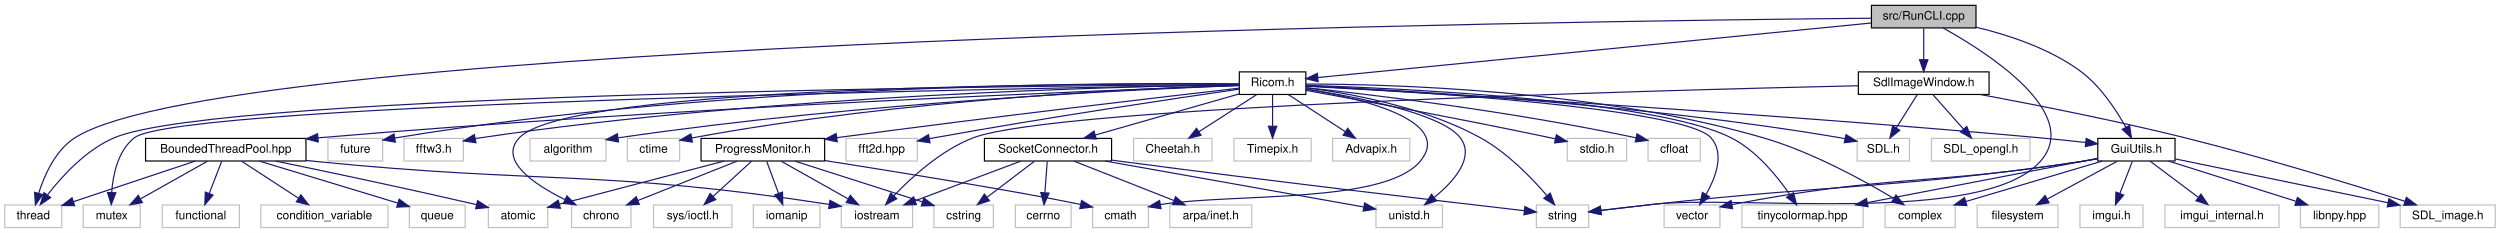
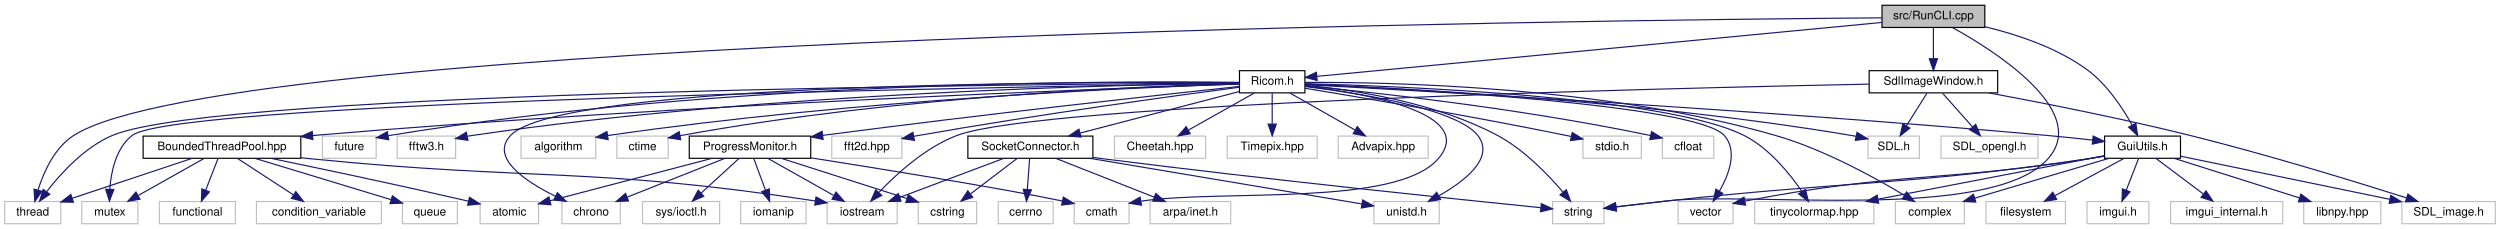
- <svg xmlns="http://www.w3.org/2000/svg" xmlns:xlink="http://www.w3.org/1999/xlink" width="2104pt" height="196pt" viewBox="0.00 0.00 2104.00 196.00">
+ <svg xmlns="http://www.w3.org/2000/svg" xmlns:xlink="http://www.w3.org/1999/xlink" width="2140pt" height="196pt" viewBox="0.00 0.00 2140.00 196.00">
  <g id="graph0" class="graph" transform="scale(1 1) rotate(0) translate(4 192)">
-     <polygon fill="white" stroke="transparent" points="-4,4 -4,-192 2100,-192 2100,4 -4,4" />
+     <polygon fill="white" stroke="transparent" points="-4,4 -4,-192 2136,-192 2136,4 -4,4" />
    <g id="node1" class="node">
      <g id="a_node1">
        <a xlink:title=" ">
-           <polygon fill="#bfbfbf" stroke="black" points="1571,-168.5 1571,-187.5 1659,-187.5 1659,-168.5 1571,-168.5" />
-           <text text-anchor="middle" x="1615" y="-175.5" font-family="Helvetica,sans-Serif" font-size="10.00">src/RunCLI.cpp</text>
+           <polygon fill="#bfbfbf" stroke="black" points="1607,-168.5 1607,-187.5 1695,-187.5 1695,-168.5 1607,-168.5" />
+           <text text-anchor="middle" x="1651" y="-175.5" font-family="Helvetica,sans-Serif" font-size="10.00">src/RunCLI.cpp</text>
        </a>
      </g>
    </g>
    <g id="node2" class="node">
      <g id="a_node2">
        <a xlink:title=" ">
-           <polygon fill="white" stroke="#bfbfbf" points="1289,-0.5 1289,-19.5 1333,-19.5 1333,-0.5 1289,-0.5" />
-           <text text-anchor="middle" x="1311" y="-7.5" font-family="Helvetica,sans-Serif" font-size="10.00">string</text>
+           <polygon fill="white" stroke="#bfbfbf" points="1325,-0.5 1325,-19.5 1369,-19.5 1369,-0.5 1325,-0.5" />
+           <text text-anchor="middle" x="1347" y="-7.5" font-family="Helvetica,sans-Serif" font-size="10.00">string</text>
        </a>
      </g>
    </g>
    <g id="edge1" class="edge">
-       <path fill="none" stroke="midnightblue" d="M1631.37,-168.4C1667.76,-148.24 1749.34,-96.58 1713,-56 1664.37,-1.71 1459.41,-28.29 1387,-20 1372.73,-18.37 1356.96,-16.51 1343.5,-14.91" />
-       <polygon fill="midnightblue" stroke="midnightblue" points="1343.62,-11.4 1333.28,-13.68 1342.79,-18.35 1343.62,-11.4" />
+       <path fill="none" stroke="midnightblue" d="M1667.37,-168.4C1703.76,-148.24 1785.34,-96.58 1749,-56 1700.37,-1.71 1495.41,-28.29 1423,-20 1408.73,-18.37 1392.96,-16.51 1379.5,-14.91" />
+       <polygon fill="midnightblue" stroke="midnightblue" points="1379.62,-11.4 1369.28,-13.68 1378.79,-18.35 1379.62,-11.4" />
    </g>
    <g id="node3" class="node">
      <g id="a_node3">
        <a xlink:title=" ">
          <polygon fill="white" stroke="#bfbfbf" points="0,-0.5 0,-19.5 48,-19.5 48,-0.5 0,-0.5" />
          <text text-anchor="middle" x="24" y="-7.5" font-family="Helvetica,sans-Serif" font-size="10.00">thread</text>
        </a>
      </g>
    </g>
    <g id="edge2" class="edge">
-       <path fill="none" stroke="midnightblue" d="M1570.68,-176.66C1330.35,-174.47 189.34,-159.7 59,-76 42.68,-65.52 33.43,-44.73 28.59,-29.47" />
+       <path fill="none" stroke="midnightblue" d="M1606.86,-176.73C1363.6,-174.9 192.62,-161.67 59,-76 42.68,-65.54 33.42,-44.74 28.58,-29.48" />
      <polygon fill="midnightblue" stroke="midnightblue" points="31.88,-28.25 25.8,-19.57 25.14,-30.14 31.88,-28.25" />
    </g>
    <g id="node4" class="node">
      <g id="a_node4">
        <a xlink:href="../../de/dfc/Ricom_8h.html" target="_top" xlink:title=" ">
-           <polygon fill="white" stroke="black" points="1039,-112.5 1039,-131.5 1095,-131.5 1095,-112.5 1039,-112.5" />
-           <text text-anchor="middle" x="1067" y="-119.5" font-family="Helvetica,sans-Serif" font-size="10.00">Ricom.h</text>
+           <polygon fill="white" stroke="black" points="1057,-112.5 1057,-131.5 1113,-131.5 1113,-112.5 1057,-112.5" />
+           <text text-anchor="middle" x="1085" y="-119.5" font-family="Helvetica,sans-Serif" font-size="10.00">Ricom.h</text>
        </a>
      </g>
    </g>
    <g id="edge3" class="edge">
-       <path fill="none" stroke="midnightblue" d="M1570.62,-172.63C1465.64,-162.28 1203.52,-136.45 1105.12,-126.76" />
-       <polygon fill="midnightblue" stroke="midnightblue" points="1105.33,-123.26 1095.04,-125.76 1104.64,-130.23 1105.33,-123.26" />
+       <path fill="none" stroke="midnightblue" d="M1606.59,-172.76C1498.73,-162.47 1224.45,-136.3 1123.26,-126.65" />
+       <polygon fill="midnightblue" stroke="midnightblue" points="1123.47,-123.15 1113.18,-125.69 1122.81,-130.12 1123.47,-123.15" />
    </g>
    <g id="node36" class="node">
      <g id="a_node36">
        <a xlink:href="../../d7/db2/GuiUtils_8h.html" target="_top" xlink:title=" ">
-           <polygon fill="white" stroke="black" points="1761.5,-56.5 1761.5,-75.5 1826.5,-75.5 1826.5,-56.5 1761.5,-56.5" />
-           <text text-anchor="middle" x="1794" y="-63.5" font-family="Helvetica,sans-Serif" font-size="10.00">GuiUtils.h</text>
+           <polygon fill="white" stroke="black" points="1797.5,-56.5 1797.5,-75.5 1862.5,-75.5 1862.5,-56.5 1797.5,-56.5" />
+           <text text-anchor="middle" x="1830" y="-63.5" font-family="Helvetica,sans-Serif" font-size="10.00">GuiUtils.h</text>
        </a>
      </g>
    </g>
    <g id="edge62" class="edge">
-       <path fill="none" stroke="midnightblue" d="M1659.2,-169.08C1686.49,-162.54 1721.11,-151.14 1747,-132 1763.74,-119.62 1776.96,-99.53 1785.06,-84.96" />
-       <polygon fill="midnightblue" stroke="midnightblue" points="1788.26,-86.4 1789.83,-75.92 1782.07,-83.13 1788.26,-86.4" />
+       <path fill="none" stroke="midnightblue" d="M1695.2,-169.08C1722.49,-162.54 1757.11,-151.14 1783,-132 1799.74,-119.62 1812.96,-99.53 1821.06,-84.96" />
+       <polygon fill="midnightblue" stroke="midnightblue" points="1824.26,-86.4 1825.83,-75.92 1818.07,-83.13 1824.26,-86.4" />
    </g>
    <g id="node42" class="node">
      <g id="a_node42">
        <a xlink:href="../../dc/dd0/SdlImageWindow_8h.html" target="_top" xlink:title=" ">
-           <polygon fill="white" stroke="black" points="1560,-112.5 1560,-131.5 1670,-131.5 1670,-112.5 1560,-112.5" />
-           <text text-anchor="middle" x="1615" y="-119.5" font-family="Helvetica,sans-Serif" font-size="10.00">SdlImageWindow.h</text>
+           <polygon fill="white" stroke="black" points="1596,-112.5 1596,-131.5 1706,-131.5 1706,-112.5 1596,-112.5" />
+           <text text-anchor="middle" x="1651" y="-119.5" font-family="Helvetica,sans-Serif" font-size="10.00">SdlImageWindow.h</text>
        </a>
      </g>
    </g>
    <g id="edge57" class="edge">
-       <path fill="none" stroke="midnightblue" d="M1615,-168.08C1615,-161.01 1615,-150.86 1615,-141.99" />
-       <polygon fill="midnightblue" stroke="midnightblue" points="1618.5,-141.75 1615,-131.75 1611.5,-141.75 1618.5,-141.75" />
+       <path fill="none" stroke="midnightblue" d="M1651,-168.08C1651,-161.01 1651,-150.86 1651,-141.99" />
+       <polygon fill="midnightblue" stroke="midnightblue" points="1654.5,-141.75 1651,-131.75 1647.5,-141.75 1654.5,-141.75" />
    </g>
    <g id="edge10" class="edge">
-       <path fill="none" stroke="midnightblue" d="M1095.27,-118.14C1131.26,-113.53 1194.47,-102.19 1242,-76 1264.41,-63.65 1285.05,-42.32 1297.81,-27.48" />
-       <polygon fill="midnightblue" stroke="midnightblue" points="1300.65,-29.53 1304.36,-19.61 1295.27,-25.06 1300.65,-29.53" />
+       <path fill="none" stroke="midnightblue" d="M1113.13,-119.04C1152.21,-115.34 1224.18,-104.87 1278,-76 1300.55,-63.91 1321.16,-42.52 1333.87,-27.6" />
+       <polygon fill="midnightblue" stroke="midnightblue" points="1336.74,-29.62 1340.4,-19.68 1331.34,-25.17 1336.74,-29.62" />
    </g>
    <g id="edge14" class="edge">
-       <path fill="none" stroke="midnightblue" d="M1038.74,-120.87C887.9,-120.04 180.99,-114.09 92,-76 68.41,-65.9 48.15,-43.7 36.03,-28.07" />
-       <polygon fill="midnightblue" stroke="midnightblue" points="38.64,-25.71 29.87,-19.76 33.02,-29.88 38.64,-25.71" />
+       <path fill="none" stroke="midnightblue" d="M1056.98,-120.9C904.96,-120.2 182.79,-114.82 92,-76 68.4,-65.91 48.15,-43.71 36.03,-28.07" />
+       <polygon fill="midnightblue" stroke="midnightblue" points="38.64,-25.71 29.87,-19.77 33.01,-29.88 38.64,-25.71" />
    </g>
    <g id="node5" class="node">
      <g id="a_node5">
        <a xlink:title=" ">
-           <polygon fill="white" stroke="#bfbfbf" points="1154,-0.5 1154,-19.5 1210,-19.5 1210,-0.5 1154,-0.5" />
-           <text text-anchor="middle" x="1182" y="-7.5" font-family="Helvetica,sans-Serif" font-size="10.00">unistd.h</text>
+           <polygon fill="white" stroke="#bfbfbf" points="1172,-0.5 1172,-19.5 1228,-19.5 1228,-0.5 1172,-0.5" />
+           <text text-anchor="middle" x="1200" y="-7.5" font-family="Helvetica,sans-Serif" font-size="10.00">unistd.h</text>
        </a>
      </g>
    </g>
    <g id="edge4" class="edge">
-       <path fill="none" stroke="midnightblue" d="M1095.05,-117.09C1136.1,-110.72 1209.36,-96.71 1225,-76 1237.5,-59.45 1219.61,-39.41 1203.25,-26" />
-       <polygon fill="midnightblue" stroke="midnightblue" points="1205.06,-22.98 1195,-19.65 1200.78,-28.52 1205.06,-22.98" />
+       <path fill="none" stroke="midnightblue" d="M1113.25,-117.94C1158.25,-112.42 1243.01,-99.17 1261,-76 1275.77,-56.98 1250.06,-37.08 1227.62,-24.38" />
+       <polygon fill="midnightblue" stroke="midnightblue" points="1229.11,-21.21 1218.64,-19.57 1225.8,-27.38 1229.11,-21.21" />
    </g>
    <g id="node6" class="node">
      <g id="a_node6">
        <a xlink:title=" ">
          <polygon fill="white" stroke="#bfbfbf" points="915.5,-0.5 915.5,-19.5 962.5,-19.5 962.5,-0.5 915.5,-0.5" />
          <text text-anchor="middle" x="939" y="-7.5" font-family="Helvetica,sans-Serif" font-size="10.00">cmath</text>
        </a>
      </g>
    </g>
    <g id="edge5" class="edge">
-       <path fill="none" stroke="midnightblue" d="M1095.22,-116.99C1140.27,-109.45 1220.51,-90.73 1191,-56 1160.68,-20.31 1034.31,-29.51 972.7,-19.86" />
-       <polygon fill="midnightblue" stroke="midnightblue" points="973.16,-16.38 962.69,-17.98 971.87,-23.26 973.16,-16.38" />
+       <path fill="none" stroke="midnightblue" d="M1113.2,-118.26C1163.69,-112.29 1261.24,-95.39 1227,-56 1191.15,-14.76 1042.76,-30.08 972.8,-19.83" />
+       <polygon fill="midnightblue" stroke="midnightblue" points="973.13,-16.34 962.68,-18.04 971.92,-23.23 973.13,-16.34" />
    </g>
    <g id="node7" class="node">
      <g id="a_node7">
        <a xlink:title=" ">
-           <polygon fill="white" stroke="#bfbfbf" points="1315,-56.5 1315,-75.5 1365,-75.5 1365,-56.5 1315,-56.5" />
-           <text text-anchor="middle" x="1340" y="-63.5" font-family="Helvetica,sans-Serif" font-size="10.00">stdio.h</text>
+           <polygon fill="white" stroke="#bfbfbf" points="1351,-56.5 1351,-75.5 1401,-75.5 1401,-56.5 1351,-56.5" />
+           <text text-anchor="middle" x="1376" y="-63.5" font-family="Helvetica,sans-Serif" font-size="10.00">stdio.h</text>
        </a>
      </g>
    </g>
    <g id="edge6" class="edge">
-       <path fill="none" stroke="midnightblue" d="M1095.16,-115.93C1139.18,-107.93 1226.93,-91.66 1301,-76 1302.26,-75.73 1303.55,-75.46 1304.84,-75.18" />
-       <polygon fill="midnightblue" stroke="midnightblue" points="1305.86,-78.54 1314.85,-72.95 1304.33,-71.7 1305.86,-78.54" />
+       <path fill="none" stroke="midnightblue" d="M1113.06,-116.46C1159.68,-108.81 1256.01,-92.56 1337,-76 1338.26,-75.74 1339.55,-75.47 1340.85,-75.2" />
+       <polygon fill="midnightblue" stroke="midnightblue" points="1341.85,-78.56 1350.87,-73 1340.35,-71.72 1341.85,-78.56" />
    </g>
    <g id="node8" class="node">
      <g id="a_node8">
        <a xlink:title=" ">
-           <polygon fill="white" stroke="#bfbfbf" points="1582.5,-0.5 1582.5,-19.5 1641.5,-19.5 1641.5,-0.5 1582.5,-0.5" />
-           <text text-anchor="middle" x="1612" y="-7.5" font-family="Helvetica,sans-Serif" font-size="10.00">complex</text>
+           <polygon fill="white" stroke="#bfbfbf" points="1618.5,-0.5 1618.5,-19.5 1677.5,-19.5 1677.5,-0.5 1618.5,-0.5" />
+           <text text-anchor="middle" x="1648" y="-7.5" font-family="Helvetica,sans-Serif" font-size="10.00">complex</text>
        </a>
      </g>
    </g>
    <g id="edge7" class="edge">
-       <path fill="none" stroke="midnightblue" d="M1095.2,-121.27C1162.97,-121.21 1339.76,-116.79 1480,-76 1520.67,-64.17 1564.03,-40.4 1589.54,-25.11" />
-       <polygon fill="midnightblue" stroke="midnightblue" points="1591.68,-27.91 1598.4,-19.71 1588.04,-21.93 1591.68,-27.91" />
+       <path fill="none" stroke="midnightblue" d="M1113.13,-121.45C1182.86,-121.85 1368.72,-118.48 1516,-76 1556.92,-64.2 1600.52,-40.2 1625.96,-24.9" />
+       <polygon fill="midnightblue" stroke="midnightblue" points="1628.07,-27.71 1634.77,-19.51 1624.42,-21.74 1628.07,-27.71" />
    </g>
    <g id="node9" class="node">
      <g id="a_node9">
        <a xlink:title=" ">
-           <polygon fill="white" stroke="#bfbfbf" points="1383,-56.5 1383,-75.5 1427,-75.5 1427,-56.5 1383,-56.5" />
-           <text text-anchor="middle" x="1405" y="-63.5" font-family="Helvetica,sans-Serif" font-size="10.00">cfloat</text>
+           <polygon fill="white" stroke="#bfbfbf" points="1419,-56.5 1419,-75.5 1463,-75.5 1463,-56.5 1419,-56.5" />
+           <text text-anchor="middle" x="1441" y="-63.5" font-family="Helvetica,sans-Serif" font-size="10.00">cfloat</text>
        </a>
      </g>
    </g>
    <g id="edge8" class="edge">
-       <path fill="none" stroke="midnightblue" d="M1095.17,-118.18C1147.86,-112.62 1265.03,-98.95 1372.69,-76.03" />
-       <polygon fill="midnightblue" stroke="midnightblue" points="1373.71,-79.39 1382.74,-73.86 1372.23,-72.55 1373.71,-79.39" />
+       <path fill="none" stroke="midnightblue" d="M1113.06,-118.5C1168.06,-113.3 1293.97,-99.95 1408.74,-76" />
+       <polygon fill="midnightblue" stroke="midnightblue" points="1409.69,-79.38 1418.75,-73.88 1408.24,-72.53 1409.69,-79.38" />
    </g>
    <g id="node10" class="node">
      <g id="a_node10">
        <a xlink:title=" ">
-           <polygon fill="white" stroke="#bfbfbf" points="1396.5,-0.5 1396.5,-19.5 1443.5,-19.5 1443.5,-0.5 1396.5,-0.5" />
-           <text text-anchor="middle" x="1420" y="-7.5" font-family="Helvetica,sans-Serif" font-size="10.00">vector</text>
+           <polygon fill="white" stroke="#bfbfbf" points="1432.5,-0.5 1432.5,-19.5 1479.5,-19.5 1479.5,-0.5 1432.5,-0.5" />
+           <text text-anchor="middle" x="1456" y="-7.5" font-family="Helvetica,sans-Serif" font-size="10.00">vector</text>
        </a>
      </g>
    </g>
    <g id="edge9" class="edge">
-       <path fill="none" stroke="midnightblue" d="M1095.1,-119.68C1177.39,-115.53 1413.43,-101.49 1436,-76 1447.63,-62.87 1439.98,-42.62 1431.75,-28.22" />
-       <polygon fill="midnightblue" stroke="midnightblue" points="1434.71,-26.36 1426.45,-19.73 1428.78,-30.07 1434.71,-26.36" />
+       <path fill="none" stroke="midnightblue" d="M1113.25,-119.84C1198.4,-116.06 1448.16,-102.77 1472,-76 1483.67,-62.9 1476.01,-42.65 1467.77,-28.24" />
+       <polygon fill="midnightblue" stroke="midnightblue" points="1470.73,-26.37 1462.46,-19.74 1464.79,-30.08 1470.73,-26.37" />
    </g>
    <g id="node11" class="node">
      <g id="a_node11">
        <a xlink:title=" ">
-           <polygon fill="white" stroke="#bfbfbf" points="1559,-56.5 1559,-75.5 1603,-75.5 1603,-56.5 1559,-56.5" />
-           <text text-anchor="middle" x="1581" y="-63.5" font-family="Helvetica,sans-Serif" font-size="10.00">SDL.h</text>
+           <polygon fill="white" stroke="#bfbfbf" points="1595,-56.5 1595,-75.5 1639,-75.5 1639,-56.5 1595,-56.5" />
+           <text text-anchor="middle" x="1617" y="-63.5" font-family="Helvetica,sans-Serif" font-size="10.00">SDL.h</text>
        </a>
      </g>
    </g>
    <g id="edge11" class="edge">
-       <path fill="none" stroke="midnightblue" d="M1095.21,-119.83C1169.37,-116.45 1375.75,-104.95 1545,-76 1546.25,-75.79 1547.52,-75.55 1548.8,-75.3" />
-       <polygon fill="midnightblue" stroke="midnightblue" points="1549.62,-78.7 1558.64,-73.15 1548.13,-71.87 1549.62,-78.7" />
+       <path fill="none" stroke="midnightblue" d="M1113.16,-119.97C1189.15,-116.86 1404.53,-105.88 1581,-76 1582.25,-75.79 1583.52,-75.56 1584.8,-75.31" />
+       <polygon fill="midnightblue" stroke="midnightblue" points="1585.62,-78.71 1594.64,-73.16 1584.13,-71.87 1585.62,-78.71" />
    </g>
    <g id="node12" class="node">
      <g id="a_node12">
        <a xlink:title=" ">
          <polygon fill="white" stroke="#bfbfbf" points="66,-0.5 66,-19.5 114,-19.5 114,-0.5 66,-0.5" />
          <text text-anchor="middle" x="90" y="-7.5" font-family="Helvetica,sans-Serif" font-size="10.00">mutex</text>
        </a>
      </g>
    </g>
    <g id="edge12" class="edge">
-       <path fill="none" stroke="midnightblue" d="M1038.78,-120.59C884.28,-118.24 146.48,-105.49 109,-76 95.31,-65.22 91.1,-45.14 89.99,-30.13" />
-       <polygon fill="midnightblue" stroke="midnightblue" points="93.47,-29.76 89.63,-19.89 86.48,-30 93.47,-29.76" />
+       <path fill="none" stroke="midnightblue" d="M1056.77,-120.62C900.49,-118.38 147.23,-106.06 109,-76 95.3,-65.23 91.1,-45.14 89.98,-30.14" />
+       <polygon fill="midnightblue" stroke="midnightblue" points="93.47,-29.76 89.63,-19.89 86.48,-30.01 93.47,-29.76" />
    </g>
    <g id="node13" class="node">
      <g id="a_node13">
        <a xlink:title=" ">
          <polygon fill="white" stroke="#bfbfbf" points="272,-56.5 272,-75.5 318,-75.5 318,-56.5 272,-56.5" />
          <text text-anchor="middle" x="295" y="-63.5" font-family="Helvetica,sans-Serif" font-size="10.00">future</text>
        </a>
      </g>
    </g>
    <g id="edge13" class="edge">
-       <path fill="none" stroke="midnightblue" d="M1038.87,-121.44C941.42,-122.5 609.35,-122.39 328.26,-75.85" />
-       <polygon fill="midnightblue" stroke="midnightblue" points="328.73,-72.37 318.29,-74.17 327.57,-79.28 328.73,-72.37" />
+       <path fill="none" stroke="midnightblue" d="M1056.88,-121.5C957.96,-122.79 616.9,-123.41 328.52,-75.88" />
+       <polygon fill="midnightblue" stroke="midnightblue" points="328.73,-72.37 318.29,-74.17 327.57,-79.27 328.73,-72.37" />
    </g>
    <g id="node14" class="node">
      <g id="a_node14">
        <a xlink:title=" ">
          <polygon fill="white" stroke="#bfbfbf" points="336,-56.5 336,-75.5 386,-75.5 386,-56.5 336,-56.5" />
          <text text-anchor="middle" x="361" y="-63.5" font-family="Helvetica,sans-Serif" font-size="10.00">fftw3.h</text>
        </a>
      </g>
    </g>
    <g id="edge15" class="edge">
-       <path fill="none" stroke="midnightblue" d="M1038.87,-120.7C946.71,-119.39 645.69,-112.4 400,-76 398.72,-75.81 397.43,-75.6 396.12,-75.38" />
-       <polygon fill="midnightblue" stroke="midnightblue" points="396.55,-71.89 386.06,-73.4 395.2,-78.76 396.55,-71.89" />
+       <path fill="none" stroke="midnightblue" d="M1056.77,-120.77C962.91,-119.67 652.91,-113.24 400,-76 398.72,-75.81 397.43,-75.6 396.12,-75.38" />
+       <polygon fill="midnightblue" stroke="midnightblue" points="396.55,-71.9 386.06,-73.41 395.2,-78.77 396.55,-71.9" />
    </g>
    <g id="node15" class="node">
      <g id="a_node15">
        <a xlink:title=" ">
          <polygon fill="white" stroke="#bfbfbf" points="477,-0.5 477,-19.5 527,-19.5 527,-0.5 477,-0.5" />
          <text text-anchor="middle" x="502" y="-7.5" font-family="Helvetica,sans-Serif" font-size="10.00">chrono</text>
        </a>
      </g>
    </g>
    <g id="edge16" class="edge">
-       <path fill="none" stroke="midnightblue" d="M1038.63,-121.2C920.87,-121.74 474.74,-120.81 433,-76 415.32,-57.02 445.58,-36.77 471.44,-24.01" />
-       <polygon fill="midnightblue" stroke="midnightblue" points="473.11,-27.09 480.67,-19.66 470.13,-20.75 473.11,-27.09" />
+       <path fill="none" stroke="midnightblue" d="M1056.64,-121.26C936.8,-122.07 476.06,-122.14 433,-76 415.3,-57.03 445.56,-36.78 471.43,-24.01" />
+       <polygon fill="midnightblue" stroke="midnightblue" points="473.11,-27.09 480.66,-19.67 470.13,-20.76 473.11,-27.09" />
    </g>
    <g id="node16" class="node">
      <g id="a_node16">
        <a xlink:title=" ">
          <polygon fill="white" stroke="#bfbfbf" points="442,-56.5 442,-75.5 506,-75.5 506,-56.5 442,-56.5" />
          <text text-anchor="middle" x="474" y="-63.5" font-family="Helvetica,sans-Serif" font-size="10.00">algorithm</text>
        </a>
      </g>
    </g>
    <g id="edge17" class="edge">
-       <path fill="none" stroke="midnightblue" d="M1038.99,-120.05C958.94,-117.06 722.25,-106.24 516.25,-75.99" />
-       <polygon fill="midnightblue" stroke="midnightblue" points="516.56,-72.5 506.15,-74.49 515.53,-79.42 516.56,-72.5" />
+       <path fill="none" stroke="midnightblue" d="M1056.97,-120.15C975.16,-117.38 729.53,-107.03 516.28,-75.99" />
+       <polygon fill="midnightblue" stroke="midnightblue" points="516.56,-72.49 506.15,-74.49 515.53,-79.42 516.56,-72.49" />
    </g>
    <g id="node17" class="node">
      <g id="a_node17">
        <a xlink:title=" ">
          <polygon fill="white" stroke="#bfbfbf" points="524,-56.5 524,-75.5 568,-75.5 568,-56.5 524,-56.5" />
          <text text-anchor="middle" x="546" y="-63.5" font-family="Helvetica,sans-Serif" font-size="10.00">ctime</text>
        </a>
      </g>
    </g>
    <g id="edge18" class="edge">
-       <path fill="none" stroke="midnightblue" d="M1038.84,-120.29C964.74,-118.03 758.19,-109.18 578.14,-75.87" />
-       <polygon fill="midnightblue" stroke="midnightblue" points="578.7,-72.41 568.23,-74 577.41,-79.29 578.7,-72.41" />
+       <path fill="none" stroke="midnightblue" d="M1056.93,-120.42C981.06,-118.46 765.54,-110.21 578.25,-75.88" />
+       <polygon fill="midnightblue" stroke="midnightblue" points="578.7,-72.4 568.23,-74.01 577.42,-79.29 578.7,-72.4" />
    </g>
    <g id="node18" class="node">
      <g id="a_node18">
        <a xlink:href="../../d7/d50/BoundedThreadPool_8hpp.html" target="_top" xlink:title=" ">
          <polygon fill="white" stroke="black" points="118.5,-56.5 118.5,-75.5 253.5,-75.5 253.5,-56.5 118.5,-56.5" />
          <text text-anchor="middle" x="186" y="-63.5" font-family="Helvetica,sans-Serif" font-size="10.00">BoundedThreadPool.hpp</text>
        </a>
      </g>
    </g>
    <g id="edge19" class="edge">
-       <path fill="none" stroke="midnightblue" d="M1038.83,-120.04C936.43,-116.42 574.19,-102.49 263.68,-76" />
-       <polygon fill="midnightblue" stroke="midnightblue" points="263.85,-72.5 253.58,-75.13 263.25,-79.48 263.85,-72.5" />
+       <path fill="none" stroke="midnightblue" d="M1056.92,-120.09C953.23,-116.6 581.88,-102.94 263.92,-76.02" />
+       <polygon fill="midnightblue" stroke="midnightblue" points="263.84,-72.5 253.58,-75.14 263.25,-79.48 263.84,-72.5" />
    </g>
    <g id="node24" class="node">
      <g id="a_node24">
        <a xlink:title=" ">
-           <polygon fill="white" stroke="#bfbfbf" points="1462,-0.5 1462,-19.5 1564,-19.5 1564,-0.5 1462,-0.5" />
-           <text text-anchor="middle" x="1513" y="-7.5" font-family="Helvetica,sans-Serif" font-size="10.00">tinycolormap.hpp</text>
+           <polygon fill="white" stroke="#bfbfbf" points="1498,-0.5 1498,-19.5 1600,-19.5 1600,-0.5 1498,-0.5" />
+           <text text-anchor="middle" x="1549" y="-7.5" font-family="Helvetica,sans-Serif" font-size="10.00">tinycolormap.hpp</text>
        </a>
      </g>
    </g>
    <g id="edge27" class="edge">
-       <path fill="none" stroke="midnightblue" d="M1095.18,-120.23C1173.17,-117.71 1390.24,-107.94 1453,-76 1474.31,-65.16 1491.89,-43.46 1502.4,-28.12" />
-       <polygon fill="midnightblue" stroke="midnightblue" points="1505.46,-29.84 1508,-19.55 1499.6,-26.01 1505.46,-29.84" />
+       <path fill="none" stroke="midnightblue" d="M1113.04,-120.4C1193.38,-118.3 1422.87,-109.44 1489,-76 1510.34,-65.21 1527.91,-43.5 1538.41,-28.15" />
+       <polygon fill="midnightblue" stroke="midnightblue" points="1541.48,-29.85 1544,-19.56 1535.61,-26.03 1541.48,-29.85" />
    </g>
    <g id="node25" class="node">
      <g id="a_node25">
        <a xlink:title=" ">
          <polygon fill="white" stroke="#bfbfbf" points="708,-56.5 708,-75.5 768,-75.5 768,-56.5 708,-56.5" />
          <text text-anchor="middle" x="738" y="-63.5" font-family="Helvetica,sans-Serif" font-size="10.00">fft2d.hpp</text>
        </a>
      </g>
    </g>
    <g id="edge28" class="edge">
-       <path fill="none" stroke="midnightblue" d="M1038.61,-116.95C987.28,-109.53 875.65,-92.96 782,-76 780.75,-75.77 779.48,-75.54 778.2,-75.3" />
-       <polygon fill="midnightblue" stroke="midnightblue" points="778.74,-71.84 768.26,-73.38 777.41,-78.71 778.74,-71.84" />
+       <path fill="none" stroke="midnightblue" d="M1056.93,-117.35C1003.34,-110.27 882.82,-93.78 782,-76 780.75,-75.78 779.48,-75.55 778.19,-75.31" />
+       <polygon fill="midnightblue" stroke="midnightblue" points="778.73,-71.85 768.26,-73.41 777.42,-78.73 778.73,-71.85" />
    </g>
    <g id="node26" class="node">
      <g id="a_node26">
        <a xlink:href="../../d0/d3c/SocketConnector_8h.html" target="_top" xlink:title=" ">
          <polygon fill="white" stroke="black" points="824.5,-56.5 824.5,-75.5 931.5,-75.5 931.5,-56.5 824.5,-56.5" />
          <text text-anchor="middle" x="878" y="-63.5" font-family="Helvetica,sans-Serif" font-size="10.00">SocketConnector.h</text>
        </a>
      </g>
    </g>
    <g id="edge29" class="edge">
-       <path fill="none" stroke="midnightblue" d="M1038.7,-112.92C1006.61,-103.74 954.03,-88.72 917.81,-78.37" />
-       <polygon fill="midnightblue" stroke="midnightblue" points="918.63,-74.97 908.05,-75.59 916.71,-81.7 918.63,-74.97" />
+       <path fill="none" stroke="midnightblue" d="M1056.65,-113.6C1021.54,-104.44 961.38,-88.75 920.68,-78.13" />
+       <polygon fill="midnightblue" stroke="midnightblue" points="921.34,-74.69 910.78,-75.55 919.57,-81.46 921.34,-74.69" />
    </g>
    <g id="node30" class="node">
      <g id="a_node30">
        <a xlink:href="../../da/dce/ProgressMonitor_8h.html" target="_top" xlink:title=" ">
          <polygon fill="white" stroke="black" points="586,-56.5 586,-75.5 690,-75.5 690,-56.5 586,-56.5" />
          <text text-anchor="middle" x="638" y="-63.5" font-family="Helvetica,sans-Serif" font-size="10.00">ProgressMonitor.h</text>
        </a>
      </g>
    </g>
    <g id="edge36" class="edge">
-       <path fill="none" stroke="midnightblue" d="M1038.81,-117.79C978.64,-110.9 832.96,-93.93 700.17,-76.13" />
-       <polygon fill="midnightblue" stroke="midnightblue" points="700.61,-72.66 690.23,-74.79 699.68,-79.6 700.61,-72.66" />
+       <path fill="none" stroke="midnightblue" d="M1056.87,-118.02C994.62,-111.35 840.24,-94.48 700.28,-76.14" />
+       <polygon fill="midnightblue" stroke="midnightblue" points="700.6,-72.65 690.23,-74.81 699.69,-79.59 700.6,-72.65" />
    </g>
    <g id="node33" class="node">
      <g id="a_node33">
        <a xlink:title=" ">
-           <polygon fill="white" stroke="#bfbfbf" points="950,-56.5 950,-75.5 1016,-75.5 1016,-56.5 950,-56.5" />
-           <text text-anchor="middle" x="983" y="-63.5" font-family="Helvetica,sans-Serif" font-size="10.00">Cheetah.h</text>
+           <polygon fill="white" stroke="#bfbfbf" points="950,-56.5 950,-75.5 1028,-75.5 1028,-56.5 950,-56.5" />
+           <text text-anchor="middle" x="989" y="-63.5" font-family="Helvetica,sans-Serif" font-size="10.00">Cheetah.hpp</text>
        </a>
      </g>
    </g>
    <g id="edge44" class="edge">
-       <path fill="none" stroke="midnightblue" d="M1053.5,-112.32C1040.4,-103.9 1020.29,-90.97 1004.89,-81.07" />
-       <polygon fill="midnightblue" stroke="midnightblue" points="1006.77,-78.12 996.46,-75.65 1002.98,-84.01 1006.77,-78.12" />
+       <path fill="none" stroke="midnightblue" d="M1069.58,-112.32C1054.46,-103.82 1031.18,-90.73 1013.53,-80.8" />
+       <polygon fill="midnightblue" stroke="midnightblue" points="1014.82,-77.51 1004.39,-75.65 1011.39,-83.61 1014.82,-77.51" />
    </g>
    <g id="node34" class="node">
      <g id="a_node34">
        <a xlink:title=" ">
-           <polygon fill="white" stroke="#bfbfbf" points="1034.5,-56.5 1034.5,-75.5 1099.5,-75.5 1099.5,-56.5 1034.5,-56.5" />
-           <text text-anchor="middle" x="1067" y="-63.5" font-family="Helvetica,sans-Serif" font-size="10.00">Timepix.h</text>
+           <polygon fill="white" stroke="#bfbfbf" points="1046.5,-56.5 1046.5,-75.5 1123.5,-75.5 1123.5,-56.5 1046.5,-56.5" />
+           <text text-anchor="middle" x="1085" y="-63.5" font-family="Helvetica,sans-Serif" font-size="10.00">Timepix.hpp</text>
        </a>
      </g>
    </g>
    <g id="edge45" class="edge">
-       <path fill="none" stroke="midnightblue" d="M1067,-112.08C1067,-105.01 1067,-94.86 1067,-85.99" />
-       <polygon fill="midnightblue" stroke="midnightblue" points="1070.5,-85.75 1067,-75.75 1063.5,-85.75 1070.5,-85.75" />
+       <path fill="none" stroke="midnightblue" d="M1085,-112.08C1085,-105.01 1085,-94.86 1085,-85.99" />
+       <polygon fill="midnightblue" stroke="midnightblue" points="1088.5,-85.75 1085,-75.75 1081.5,-85.75 1088.5,-85.75" />
    </g>
    <g id="node35" class="node">
      <g id="a_node35">
        <a xlink:title=" ">
-           <polygon fill="white" stroke="#bfbfbf" points="1117.5,-56.5 1117.5,-75.5 1182.5,-75.5 1182.5,-56.5 1117.5,-56.5" />
-           <text text-anchor="middle" x="1150" y="-63.5" font-family="Helvetica,sans-Serif" font-size="10.00">Advapix.h</text>
+           <polygon fill="white" stroke="#bfbfbf" points="1141.5,-56.5 1141.5,-75.5 1218.5,-75.5 1218.5,-56.5 1141.5,-56.5" />
+           <text text-anchor="middle" x="1180" y="-63.5" font-family="Helvetica,sans-Serif" font-size="10.00">Advapix.hpp</text>
        </a>
      </g>
    </g>
    <g id="edge46" class="edge">
-       <path fill="none" stroke="midnightblue" d="M1080.34,-112.32C1093.16,-103.98 1112.78,-91.21 1127.94,-81.35" />
-       <polygon fill="midnightblue" stroke="midnightblue" points="1130.22,-84.04 1136.7,-75.65 1126.41,-78.17 1130.22,-84.04" />
+       <path fill="none" stroke="midnightblue" d="M1100.26,-112.32C1115.22,-103.82 1138.25,-90.73 1155.73,-80.8" />
+       <polygon fill="midnightblue" stroke="midnightblue" points="1157.81,-83.64 1164.77,-75.65 1154.35,-77.55 1157.81,-83.64" />
    </g>
    <g id="edge47" class="edge">
-       <path fill="none" stroke="midnightblue" d="M1095.05,-119.46C1184.99,-114.43 1474.23,-97.57 1713,-76 1725.44,-74.88 1738.93,-73.46 1751.27,-72.08" />
-       <polygon fill="midnightblue" stroke="midnightblue" points="1751.78,-75.55 1761.32,-70.94 1750.99,-68.59 1751.78,-75.55" />
+       <path fill="none" stroke="midnightblue" d="M1113.19,-119.52C1204.89,-114.63 1503.01,-97.99 1749,-76 1761.44,-74.89 1774.93,-73.47 1787.27,-72.1" />
+       <polygon fill="midnightblue" stroke="midnightblue" points="1787.78,-75.56 1797.32,-70.95 1786.99,-68.61 1787.78,-75.56" />
    </g>
    <g id="edge20" class="edge">
      <path fill="none" stroke="midnightblue" d="M160.33,-56.44C132.68,-47.23 88.54,-32.51 58.01,-22.34" />
      <polygon fill="midnightblue" stroke="midnightblue" points="58.82,-18.92 48.23,-19.08 56.61,-25.56 58.82,-18.92" />
    </g>
    <g id="edge23" class="edge">
      <path fill="none" stroke="midnightblue" d="M170.58,-56.32C155.46,-47.82 132.18,-34.73 114.53,-24.8" />
      <polygon fill="midnightblue" stroke="midnightblue" points="115.82,-21.51 105.39,-19.65 112.39,-27.61 115.82,-21.51" />
    </g>
    <g id="node19" class="node">
      <g id="a_node19">
        <a xlink:title=" ">
          <polygon fill="white" stroke="#bfbfbf" points="340.5,-0.5 340.5,-19.5 387.5,-19.5 387.5,-0.5 340.5,-0.5" />
          <text text-anchor="middle" x="364" y="-7.5" font-family="Helvetica,sans-Serif" font-size="10.00">queue</text>
        </a>
      </g>
    </g>
    <g id="edge21" class="edge">
      <path fill="none" stroke="midnightblue" d="M214.2,-56.44C245.83,-46.85 297.08,-31.3 330.66,-21.11" />
      <polygon fill="midnightblue" stroke="midnightblue" points="331.92,-24.39 340.47,-18.14 329.89,-17.69 331.92,-24.39" />
    </g>
    <g id="node20" class="node">
      <g id="a_node20">
        <a xlink:title=" ">
          <polygon fill="white" stroke="#bfbfbf" points="132.5,-0.5 132.5,-19.5 197.5,-19.5 197.5,-0.5 132.5,-0.5" />
          <text text-anchor="middle" x="165" y="-7.5" font-family="Helvetica,sans-Serif" font-size="10.00">functional</text>
        </a>
      </g>
    </g>
    <g id="edge22" class="edge">
      <path fill="none" stroke="midnightblue" d="M182.53,-56.08C179.69,-48.77 175.57,-38.18 172.04,-29.1" />
      <polygon fill="midnightblue" stroke="midnightblue" points="175.29,-27.8 168.4,-19.75 168.77,-30.34 175.29,-27.8" />
    </g>
    <g id="node21" class="node">
      <g id="a_node21">
        <a xlink:title=" ">
          <polygon fill="white" stroke="#bfbfbf" points="215.5,-0.5 215.5,-19.5 322.5,-19.5 322.5,-0.5 215.5,-0.5" />
          <text text-anchor="middle" x="269" y="-7.5" font-family="Helvetica,sans-Serif" font-size="10.00">condition_variable</text>
        </a>
      </g>
    </g>
    <g id="edge24" class="edge">
      <path fill="none" stroke="midnightblue" d="M199.34,-56.32C212.16,-47.98 231.78,-35.21 246.94,-25.35" />
      <polygon fill="midnightblue" stroke="midnightblue" points="249.22,-28.04 255.7,-19.65 245.41,-22.17 249.22,-28.04" />
    </g>
    <g id="node22" class="node">
      <g id="a_node22">
        <a xlink:title=" ">
          <polygon fill="white" stroke="#bfbfbf" points="407,-0.5 407,-19.5 457,-19.5 457,-0.5 407,-0.5" />
          <text text-anchor="middle" x="432" y="-7.5" font-family="Helvetica,sans-Serif" font-size="10.00">atomic</text>
        </a>
      </g>
    </g>
    <g id="edge25" class="edge">
      <path fill="none" stroke="midnightblue" d="M227.93,-56.45C270.38,-47.69 337.89,-33.49 396,-20 396.33,-19.92 396.66,-19.85 396.99,-19.77" />
      <polygon fill="midnightblue" stroke="midnightblue" points="397.94,-23.14 406.85,-17.4 396.31,-16.33 397.94,-23.14" />
    </g>
    <g id="node23" class="node">
      <g id="a_node23">
        <a xlink:title=" ">
          <polygon fill="white" stroke="#bfbfbf" points="704,-0.5 704,-19.5 764,-19.5 764,-0.5 704,-0.5" />
          <text text-anchor="middle" x="734" y="-7.5" font-family="Helvetica,sans-Serif" font-size="10.00">iostream</text>
        </a>
      </g>
    </g>
    <g id="edge26" class="edge">
      <path fill="none" stroke="midnightblue" d="M253.59,-56.97C256.77,-56.63 259.92,-56.31 263,-56 451.43,-37.14 502.9,-49.31 693.77,-19.98" />
      <polygon fill="midnightblue" stroke="midnightblue" points="694.51,-23.4 703.85,-18.41 693.43,-16.49 694.51,-23.4" />
    </g>
    <g id="edge34" class="edge">
-       <path fill="none" stroke="midnightblue" d="M931.61,-57.26C934.78,-56.83 937.93,-56.41 941,-56 1065.62,-39.52 1214.17,-22.14 1278.57,-14.71" />
-       <polygon fill="midnightblue" stroke="midnightblue" points="1279.34,-18.15 1288.88,-13.53 1278.54,-11.19 1279.34,-18.15" />
+       <path fill="none" stroke="midnightblue" d="M931.6,-57.23C934.78,-56.8 937.93,-56.39 941,-56 1079.91,-38.38 1246.05,-21.17 1314.79,-14.22" />
+       <polygon fill="midnightblue" stroke="midnightblue" points="1315.37,-17.68 1324.97,-13.2 1314.67,-10.72 1315.37,-17.68" />
    </g>
    <g id="edge31" class="edge">
-       <path fill="none" stroke="midnightblue" d="M926.17,-56.44C986.41,-45.74 1088.33,-27.64 1143.59,-17.82" />
-       <polygon fill="midnightblue" stroke="midnightblue" points="1144.44,-21.23 1153.67,-16.03 1143.22,-14.33 1144.44,-21.23" />
+       <path fill="none" stroke="midnightblue" d="M929.02,-56.44C993.63,-45.61 1103.5,-27.18 1161.5,-17.46" />
+       <polygon fill="midnightblue" stroke="midnightblue" points="1162.42,-20.85 1171.7,-15.75 1161.26,-13.95 1162.42,-20.85" />
    </g>
    <g id="edge35" class="edge">
      <path fill="none" stroke="midnightblue" d="M855.18,-56.44C831.17,-47.44 793.17,-33.19 766.13,-23.05" />
      <polygon fill="midnightblue" stroke="midnightblue" points="767.3,-19.75 756.71,-19.52 764.84,-26.3 767.3,-19.75" />
    </g>
    <g id="node27" class="node">
      <g id="a_node27">
        <a xlink:title=" ">
          <polygon fill="white" stroke="#bfbfbf" points="980.5,-0.5 980.5,-19.5 1049.5,-19.5 1049.5,-0.5 980.5,-0.5" />
          <text text-anchor="middle" x="1015" y="-7.5" font-family="Helvetica,sans-Serif" font-size="10.00">arpa/inet.h</text>
        </a>
      </g>
    </g>
    <g id="edge30" class="edge">
      <path fill="none" stroke="midnightblue" d="M899.71,-56.44C922.35,-47.52 958.07,-33.44 983.75,-23.32" />
      <polygon fill="midnightblue" stroke="midnightblue" points="985.37,-26.44 993.39,-19.52 982.81,-19.93 985.37,-26.44" />
    </g>
    <g id="node28" class="node">
      <g id="a_node28">
        <a xlink:title=" ">
          <polygon fill="white" stroke="#bfbfbf" points="850.5,-0.5 850.5,-19.5 897.5,-19.5 897.5,-0.5 850.5,-0.5" />
          <text text-anchor="middle" x="874" y="-7.5" font-family="Helvetica,sans-Serif" font-size="10.00">cerrno</text>
        </a>
      </g>
    </g>
    <g id="edge32" class="edge">
      <path fill="none" stroke="midnightblue" d="M877.34,-56.08C876.82,-49.01 876.06,-38.86 875.41,-29.99" />
      <polygon fill="midnightblue" stroke="midnightblue" points="878.88,-29.47 874.65,-19.75 871.9,-29.98 878.88,-29.47" />
    </g>
    <g id="node29" class="node">
      <g id="a_node29">
        <a xlink:title=" ">
          <polygon fill="white" stroke="#bfbfbf" points="782,-0.5 782,-19.5 832,-19.5 832,-0.5 782,-0.5" />
          <text text-anchor="middle" x="807" y="-7.5" font-family="Helvetica,sans-Serif" font-size="10.00">cstring</text>
        </a>
      </g>
    </g>
    <g id="edge33" class="edge">
      <path fill="none" stroke="midnightblue" d="M866.59,-56.32C855.89,-48.18 839.66,-35.84 826.84,-26.09" />
      <polygon fill="midnightblue" stroke="midnightblue" points="828.69,-23.1 818.61,-19.83 824.46,-28.67 828.69,-23.1" />
    </g>
    <g id="edge43" class="edge">
      <path fill="none" stroke="midnightblue" d="M690.25,-56.86C752.07,-47.13 852.32,-31 905.33,-19.92" />
      <polygon fill="midnightblue" stroke="midnightblue" points="906.24,-23.3 915.28,-17.77 904.76,-16.46 906.24,-23.3" />
    </g>
    <g id="edge42" class="edge">
      <path fill="none" stroke="midnightblue" d="M616.45,-56.44C593.97,-47.52 558.51,-33.44 533.02,-23.32" />
      <polygon fill="midnightblue" stroke="midnightblue" points="534.03,-19.95 523.45,-19.52 531.45,-26.46 534.03,-19.95" />
    </g>
    <g id="edge41" class="edge">
      <path fill="none" stroke="midnightblue" d="M605.36,-56.44C567.55,-46.53 505.53,-30.27 466.82,-20.13" />
      <polygon fill="midnightblue" stroke="midnightblue" points="467.6,-16.71 457.04,-17.56 465.82,-23.48 467.6,-16.71" />
    </g>
    <g id="edge38" class="edge">
      <path fill="none" stroke="midnightblue" d="M653.42,-56.32C668.54,-47.82 691.82,-34.73 709.47,-24.8" />
      <polygon fill="midnightblue" stroke="midnightblue" points="711.61,-27.61 718.61,-19.65 708.18,-21.51 711.61,-27.61" />
    </g>
    <g id="edge40" class="edge">
      <path fill="none" stroke="midnightblue" d="M664.78,-56.44C693.84,-47.16 740.34,-32.3 772.21,-22.12" />
      <polygon fill="midnightblue" stroke="midnightblue" points="773.54,-25.37 782,-18.99 771.41,-18.7 773.54,-25.37" />
    </g>
    <g id="node31" class="node">
      <g id="a_node31">
        <a xlink:title=" ">
          <polygon fill="white" stroke="#bfbfbf" points="546,-0.5 546,-19.5 612,-19.5 612,-0.5 546,-0.5" />
          <text text-anchor="middle" x="579" y="-7.5" font-family="Helvetica,sans-Serif" font-size="10.00">sys/ioctl.h</text>
        </a>
      </g>
    </g>
    <g id="edge37" class="edge">
      <path fill="none" stroke="midnightblue" d="M628.52,-56.32C619.8,-48.34 606.66,-36.31 596.1,-26.65" />
      <polygon fill="midnightblue" stroke="midnightblue" points="598.39,-24 588.65,-19.83 593.67,-29.17 598.39,-24" />
    </g>
    <g id="node32" class="node">
      <g id="a_node32">
        <a xlink:title=" ">
          <polygon fill="white" stroke="#bfbfbf" points="630,-0.5 630,-19.5 686,-19.5 686,-0.5 630,-0.5" />
          <text text-anchor="middle" x="658" y="-7.5" font-family="Helvetica,sans-Serif" font-size="10.00">iomanip</text>
        </a>
      </g>
    </g>
    <g id="edge39" class="edge">
      <path fill="none" stroke="midnightblue" d="M641.3,-56.08C643.98,-48.85 647.85,-38.41 651.19,-29.4" />
      <polygon fill="midnightblue" stroke="midnightblue" points="654.57,-30.34 654.76,-19.75 648,-27.91 654.57,-30.34" />
    </g>
    <g id="edge48" class="edge">
-       <path fill="none" stroke="midnightblue" d="M1761.45,-58.38C1756.62,-57.51 1751.69,-56.68 1747,-56 1587.88,-32.86 1546.85,-37.46 1387,-20 1372.72,-18.44 1356.95,-16.59 1343.49,-14.98" />
-       <polygon fill="midnightblue" stroke="midnightblue" points="1343.62,-11.47 1333.27,-13.75 1342.78,-18.42 1343.62,-11.47" />
+       <path fill="none" stroke="midnightblue" d="M1797.45,-58.38C1792.62,-57.51 1787.69,-56.68 1783,-56 1623.88,-32.86 1582.85,-37.46 1423,-20 1408.72,-18.44 1392.95,-16.59 1379.49,-14.98" />
+       <polygon fill="midnightblue" stroke="midnightblue" points="1379.62,-11.47 1369.27,-13.75 1378.78,-18.42 1379.62,-11.47" />
    </g>
    <g id="edge50" class="edge">
-       <path fill="none" stroke="midnightblue" d="M1765.16,-56.44C1734.14,-47.24 1684.67,-32.56 1650.38,-22.39" />
-       <polygon fill="midnightblue" stroke="midnightblue" points="1651.29,-19.01 1640.7,-19.52 1649.29,-25.72 1651.29,-19.01" />
+       <path fill="none" stroke="midnightblue" d="M1801.16,-56.44C1770.14,-47.24 1720.67,-32.56 1686.38,-22.39" />
+       <polygon fill="midnightblue" stroke="midnightblue" points="1687.29,-19.01 1676.7,-19.52 1685.29,-25.72 1687.29,-19.01" />
    </g>
    <g id="edge49" class="edge">
-       <path fill="none" stroke="midnightblue" d="M1761.43,-58.47C1756.6,-57.59 1751.68,-56.73 1747,-56 1620.12,-36.11 1583.93,-44.93 1453.66,-19.85" />
-       <polygon fill="midnightblue" stroke="midnightblue" points="1454.18,-16.39 1443.7,-17.9 1452.84,-23.26 1454.18,-16.39" />
+       <path fill="none" stroke="midnightblue" d="M1797.43,-58.47C1792.6,-57.59 1787.68,-56.73 1783,-56 1656.12,-36.11 1619.93,-44.93 1489.66,-19.85" />
+       <polygon fill="midnightblue" stroke="midnightblue" points="1490.18,-16.39 1479.7,-17.9 1488.84,-23.26 1490.18,-16.39" />
    </g>
    <g id="edge56" class="edge">
-       <path fill="none" stroke="midnightblue" d="M1761.49,-58.75C1714.06,-49.64 1625.3,-32.58 1567.7,-21.51" />
-       <polygon fill="midnightblue" stroke="midnightblue" points="1568.16,-18.04 1557.68,-19.59 1566.84,-24.91 1568.16,-18.04" />
+       <path fill="none" stroke="midnightblue" d="M1797.49,-58.75C1750.06,-49.64 1661.3,-32.58 1603.7,-21.51" />
+       <polygon fill="midnightblue" stroke="midnightblue" points="1604.16,-18.04 1593.68,-19.59 1602.84,-24.91 1604.16,-18.04" />
    </g>
    <g id="node37" class="node">
      <g id="a_node37">
        <a xlink:title=" ">
-           <polygon fill="white" stroke="#bfbfbf" points="1660,-0.5 1660,-19.5 1728,-19.5 1728,-0.5 1660,-0.5" />
-           <text text-anchor="middle" x="1694" y="-7.5" font-family="Helvetica,sans-Serif" font-size="10.00">filesystem</text>
+           <polygon fill="white" stroke="#bfbfbf" points="1696,-0.5 1696,-19.5 1764,-19.5 1764,-0.5 1696,-0.5" />
+           <text text-anchor="middle" x="1730" y="-7.5" font-family="Helvetica,sans-Serif" font-size="10.00">filesystem</text>
        </a>
      </g>
    </g>
    <g id="edge51" class="edge">
-       <path fill="none" stroke="midnightblue" d="M1777.93,-56.32C1762.04,-47.74 1737.49,-34.49 1719.04,-24.52" />
-       <polygon fill="midnightblue" stroke="midnightblue" points="1720.49,-21.33 1710.03,-19.65 1717.16,-27.49 1720.49,-21.33" />
+       <path fill="none" stroke="midnightblue" d="M1813.93,-56.32C1798.04,-47.74 1773.49,-34.49 1755.04,-24.52" />
+       <polygon fill="midnightblue" stroke="midnightblue" points="1756.49,-21.33 1746.03,-19.65 1753.16,-27.49 1756.49,-21.33" />
    </g>
    <g id="node38" class="node">
      <g id="a_node38">
        <a xlink:title=" ">
-           <polygon fill="white" stroke="#bfbfbf" points="2016,-0.5 2016,-19.5 2096,-19.5 2096,-0.5 2016,-0.5" />
-           <text text-anchor="middle" x="2056" y="-7.5" font-family="Helvetica,sans-Serif" font-size="10.00">SDL_image.h</text>
+           <polygon fill="white" stroke="#bfbfbf" points="2052,-0.5 2052,-19.5 2132,-19.5 2132,-0.5 2052,-0.5" />
+           <text text-anchor="middle" x="2092" y="-7.5" font-family="Helvetica,sans-Serif" font-size="10.00">SDL_image.h</text>
        </a>
      </g>
    </g>
    <g id="edge52" class="edge">
-       <path fill="none" stroke="midnightblue" d="M1826.65,-58.27C1871.63,-49 1953.05,-32.22 2005.8,-21.35" />
-       <polygon fill="midnightblue" stroke="midnightblue" points="2006.53,-24.77 2015.62,-19.32 2005.12,-17.91 2006.53,-24.77" />
+       <path fill="none" stroke="midnightblue" d="M1862.65,-58.27C1907.63,-49 1989.05,-32.22 2041.8,-21.35" />
+       <polygon fill="midnightblue" stroke="midnightblue" points="2042.53,-24.77 2051.62,-19.32 2041.12,-17.91 2042.53,-24.77" />
    </g>
    <g id="node39" class="node">
      <g id="a_node39">
        <a xlink:title=" ">
-           <polygon fill="white" stroke="#bfbfbf" points="1746.5,-0.5 1746.5,-19.5 1799.5,-19.5 1799.5,-0.5 1746.5,-0.5" />
-           <text text-anchor="middle" x="1773" y="-7.5" font-family="Helvetica,sans-Serif" font-size="10.00">imgui.h</text>
+           <polygon fill="white" stroke="#bfbfbf" points="1782.5,-0.5 1782.5,-19.5 1835.5,-19.5 1835.5,-0.5 1782.5,-0.5" />
+           <text text-anchor="middle" x="1809" y="-7.5" font-family="Helvetica,sans-Serif" font-size="10.00">imgui.h</text>
        </a>
      </g>
    </g>
    <g id="edge53" class="edge">
-       <path fill="none" stroke="midnightblue" d="M1790.53,-56.08C1787.69,-48.77 1783.57,-38.18 1780.04,-29.1" />
-       <polygon fill="midnightblue" stroke="midnightblue" points="1783.29,-27.8 1776.4,-19.75 1776.77,-30.34 1783.29,-27.8" />
+       <path fill="none" stroke="midnightblue" d="M1826.53,-56.08C1823.69,-48.77 1819.57,-38.18 1816.04,-29.1" />
+       <polygon fill="midnightblue" stroke="midnightblue" points="1819.29,-27.8 1812.4,-19.75 1812.77,-30.34 1819.29,-27.8" />
    </g>
    <g id="node40" class="node">
      <g id="a_node40">
        <a xlink:title=" ">
-           <polygon fill="white" stroke="#bfbfbf" points="1818,-0.5 1818,-19.5 1914,-19.5 1914,-0.5 1818,-0.5" />
-           <text text-anchor="middle" x="1866" y="-7.5" font-family="Helvetica,sans-Serif" font-size="10.00">imgui_internal.h</text>
+           <polygon fill="white" stroke="#bfbfbf" points="1854,-0.5 1854,-19.5 1950,-19.5 1950,-0.5 1854,-0.5" />
+           <text text-anchor="middle" x="1902" y="-7.5" font-family="Helvetica,sans-Serif" font-size="10.00">imgui_internal.h</text>
        </a>
      </g>
    </g>
    <g id="edge54" class="edge">
-       <path fill="none" stroke="midnightblue" d="M1805.57,-56.32C1816.42,-48.18 1832.88,-35.84 1845.88,-26.09" />
-       <polygon fill="midnightblue" stroke="midnightblue" points="1848.32,-28.63 1854.22,-19.83 1844.12,-23.03 1848.32,-28.63" />
+       <path fill="none" stroke="midnightblue" d="M1841.57,-56.32C1852.42,-48.18 1868.88,-35.84 1881.88,-26.09" />
+       <polygon fill="midnightblue" stroke="midnightblue" points="1884.32,-28.63 1890.22,-19.83 1880.12,-23.03 1884.32,-28.63" />
    </g>
    <g id="node41" class="node">
      <g id="a_node41">
        <a xlink:title=" ">
-           <polygon fill="white" stroke="#bfbfbf" points="1932,-0.5 1932,-19.5 1998,-19.5 1998,-0.5 1932,-0.5" />
-           <text text-anchor="middle" x="1965" y="-7.5" font-family="Helvetica,sans-Serif" font-size="10.00">libnpy.hpp</text>
+           <polygon fill="white" stroke="#bfbfbf" points="1968,-0.5 1968,-19.5 2034,-19.5 2034,-0.5 1968,-0.5" />
+           <text text-anchor="middle" x="2001" y="-7.5" font-family="Helvetica,sans-Serif" font-size="10.00">libnpy.hpp</text>
        </a>
      </g>
    </g>
    <g id="edge55" class="edge">
-       <path fill="none" stroke="midnightblue" d="M1821.1,-56.44C1849.99,-47.32 1895.92,-32.81 1928.11,-22.65" />
-       <polygon fill="midnightblue" stroke="midnightblue" points="1929.55,-25.87 1938.03,-19.52 1927.44,-19.19 1929.55,-25.87" />
+       <path fill="none" stroke="midnightblue" d="M1857.1,-56.44C1885.99,-47.32 1931.92,-32.81 1964.11,-22.65" />
+       <polygon fill="midnightblue" stroke="midnightblue" points="1965.55,-25.87 1974.03,-19.52 1963.44,-19.19 1965.55,-25.87" />
    </g>
    <g id="edge58" class="edge">
-       <path fill="none" stroke="midnightblue" d="M1609.39,-112.08C1604.63,-104.53 1597.68,-93.49 1591.85,-84.23" />
-       <polygon fill="midnightblue" stroke="midnightblue" points="1594.8,-82.35 1586.51,-75.75 1588.88,-86.08 1594.8,-82.35" />
+       <path fill="none" stroke="midnightblue" d="M1645.39,-112.08C1640.63,-104.53 1633.68,-93.49 1627.85,-84.23" />
+       <polygon fill="midnightblue" stroke="midnightblue" points="1630.8,-82.35 1622.51,-75.75 1624.88,-86.08 1630.8,-82.35" />
    </g>
    <g id="edge61" class="edge">
-       <path fill="none" stroke="midnightblue" d="M1559.83,-119.84C1390.27,-116.02 884.04,-102.48 815,-76 788.05,-65.66 763.13,-42.83 748.24,-27.18" />
-       <polygon fill="midnightblue" stroke="midnightblue" points="750.75,-24.75 741.41,-19.75 745.6,-29.48 750.75,-24.75" />
+       <path fill="none" stroke="midnightblue" d="M1595.83,-119.99C1421.15,-116.51 887.51,-103.71 815,-76 788.04,-65.7 763.12,-42.86 748.23,-27.19" />
+       <polygon fill="midnightblue" stroke="midnightblue" points="750.75,-24.76 741.41,-19.76 745.59,-29.49 750.75,-24.76" />
    </g>
    <g id="edge59" class="edge">
-       <path fill="none" stroke="midnightblue" d="M1662.47,-112.49C1707.2,-104.18 1775.98,-90.69 1835,-76 1900.89,-59.6 1976.58,-36.37 2020.1,-22.57" />
-       <polygon fill="midnightblue" stroke="midnightblue" points="2021.19,-25.9 2029.66,-19.53 2019.07,-19.23 2021.19,-25.9" />
+       <path fill="none" stroke="midnightblue" d="M1698.47,-112.49C1743.2,-104.18 1811.98,-90.69 1871,-76 1936.89,-59.6 2012.58,-36.37 2056.1,-22.57" />
+       <polygon fill="midnightblue" stroke="midnightblue" points="2057.19,-25.9 2065.66,-19.53 2055.07,-19.23 2057.19,-25.9" />
    </g>
    <g id="node43" class="node">
      <g id="a_node43">
        <a xlink:title=" ">
-           <polygon fill="white" stroke="#bfbfbf" points="1621.5,-56.5 1621.5,-75.5 1704.5,-75.5 1704.5,-56.5 1621.5,-56.5" />
-           <text text-anchor="middle" x="1663" y="-63.5" font-family="Helvetica,sans-Serif" font-size="10.00">SDL_opengl.h</text>
+           <polygon fill="white" stroke="#bfbfbf" points="1657.5,-56.5 1657.5,-75.5 1740.5,-75.5 1740.5,-56.5 1657.5,-56.5" />
+           <text text-anchor="middle" x="1699" y="-63.5" font-family="Helvetica,sans-Serif" font-size="10.00">SDL_opengl.h</text>
        </a>
      </g>
    </g>
    <g id="edge60" class="edge">
-       <path fill="none" stroke="midnightblue" d="M1622.93,-112.08C1629.85,-104.3 1640.07,-92.8 1648.45,-83.37" />
-       <polygon fill="midnightblue" stroke="midnightblue" points="1651.19,-85.55 1655.22,-75.75 1645.96,-80.9 1651.19,-85.55" />
+       <path fill="none" stroke="midnightblue" d="M1658.93,-112.08C1665.85,-104.3 1676.07,-92.8 1684.45,-83.37" />
+       <polygon fill="midnightblue" stroke="midnightblue" points="1687.19,-85.55 1691.22,-75.75 1681.96,-80.9 1687.19,-85.55" />
    </g>
  </g>
</svg>
